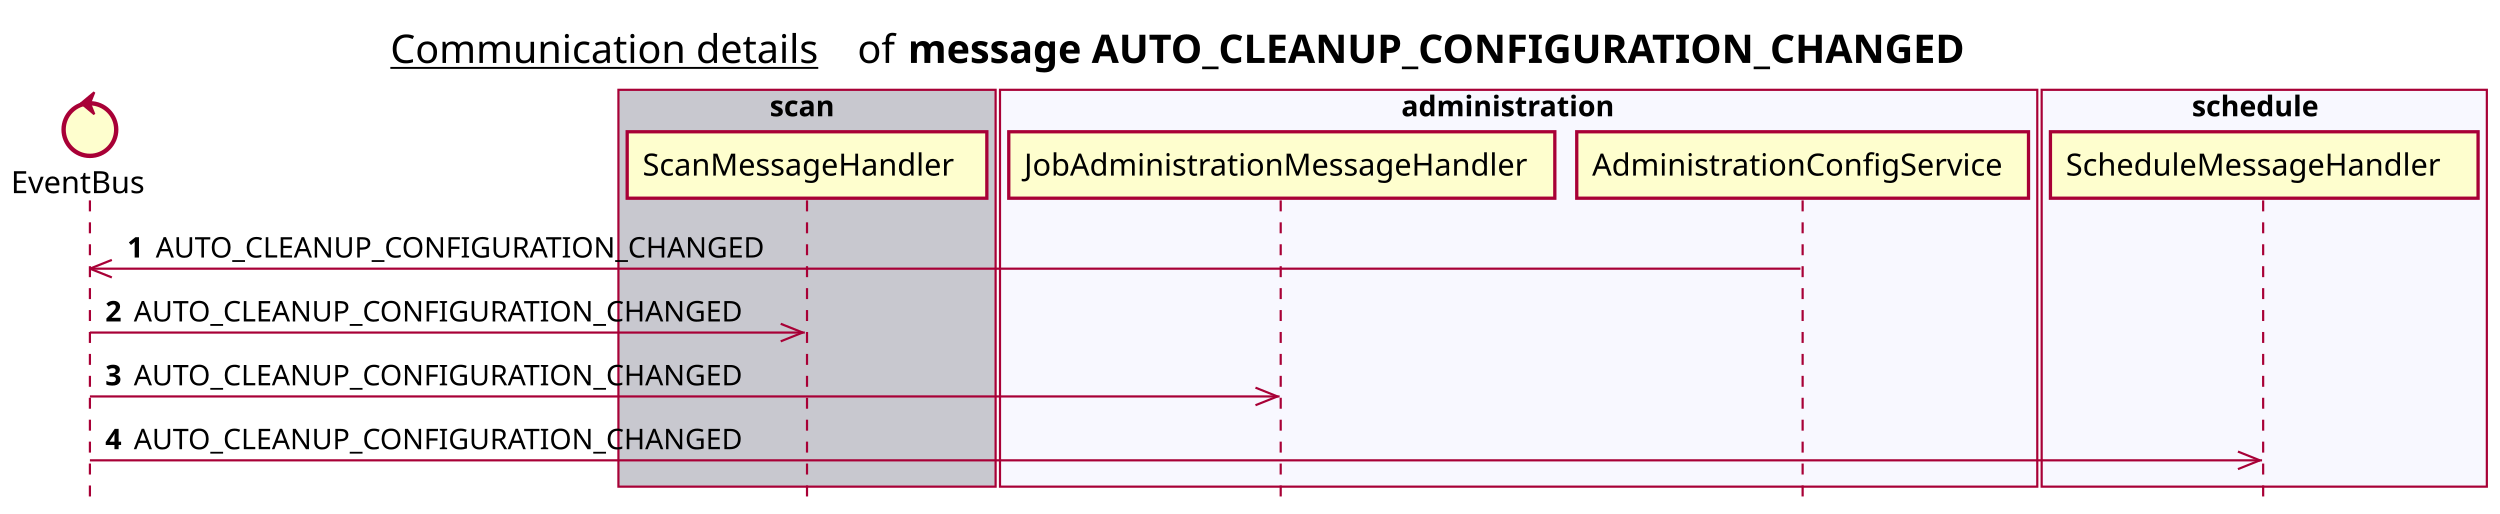
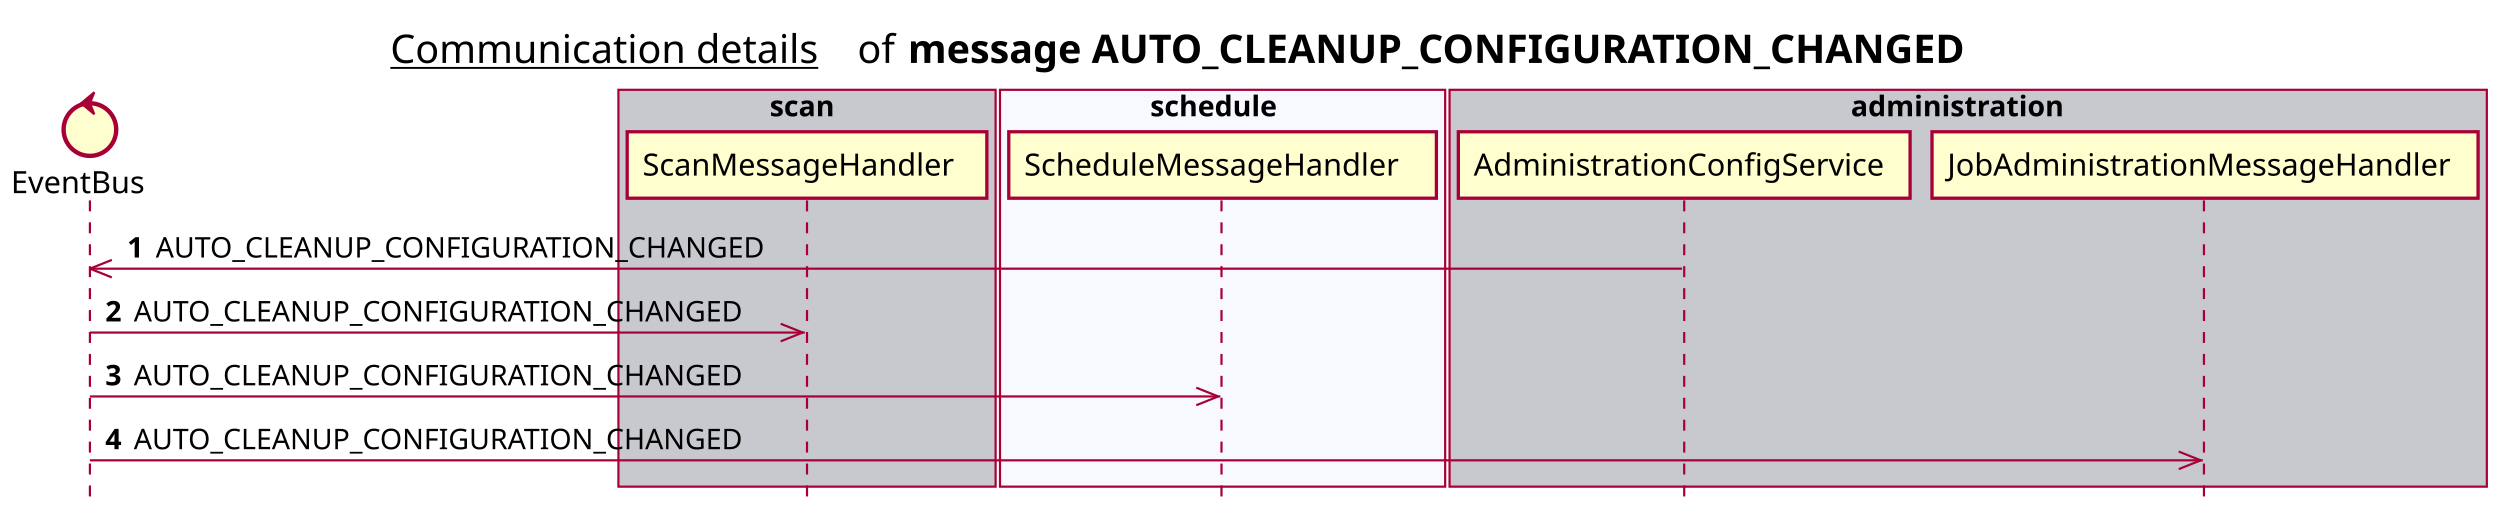
<svg xmlns="http://www.w3.org/2000/svg" contentScriptType="application/ecmascript" contentStyleType="text/css" height="234px" preserveAspectRatio="none" style="width:1140px;height:234px;background:#FFFFFF;" version="1.1" viewBox="0 0 1140 234" width="1140px" zoomAndPan="magnify">
  <defs />
  <g>
    <text fill="#000000" font-family="sans-serif" font-size="18" lengthAdjust="spacing" text-decoration="underline" textLength="201" x="178" y="28.708">Communication details</text>
    <text fill="#000000" font-family="sans-serif" font-size="18" lengthAdjust="spacing" textLength="17" x="391" y="28.708">of</text>
    <text fill="#000000" font-family="sans-serif" font-size="18" font-weight="bold" lengthAdjust="spacing" textLength="543" x="414" y="28.708">message AUTO_CLEANUP_CONFIGURATION_CHANGED</text>
    <rect fill="#C8C8CF" height="180.961" style="stroke:#A80036;stroke-width:1.0;" width="172" x="282" y="40.953" />
    <text fill="#000000" font-family="sans-serif" font-size="13" font-weight="bold" lengthAdjust="spacing" textLength="34" x="351" y="53.02">scan</text>
-     <rect fill="#F8F8FF" height="180.961" style="stroke:#A80036;stroke-width:1.0;" width="473" x="456" y="40.953" />
-     <text fill="#000000" font-family="sans-serif" font-size="13" font-weight="bold" lengthAdjust="spacing" textLength="107" x="639" y="53.02">administration</text>
-     <rect fill="#F8F8FF" height="180.961" style="stroke:#A80036;stroke-width:1.0;" width="203" x="931" y="40.953" />
-     <text fill="#000000" font-family="sans-serif" font-size="13" font-weight="bold" lengthAdjust="spacing" textLength="66" x="999.5" y="53.02">schedule</text>
+     <rect fill="#F8F8FF" height="180.961" style="stroke:#A80036;stroke-width:1.0;" width="203" x="456" y="40.953" />
+     <text fill="#000000" font-family="sans-serif" font-size="13" font-weight="bold" lengthAdjust="spacing" textLength="66" x="524.5" y="53.02">schedule</text>
+     <rect fill="#C8C8CF" height="180.961" style="stroke:#A80036;stroke-width:1.0;" width="473" x="661" y="40.953" />
+     <text fill="#000000" font-family="sans-serif" font-size="13" font-weight="bold" lengthAdjust="spacing" textLength="107" x="844" y="53.02">administration</text>
    <line style="stroke:#A80036;stroke-width:1.0;stroke-dasharray:5.0,5.0;" x1="41" x2="41" y1="91.383" y2="227.914" />
    <line style="stroke:#A80036;stroke-width:1.0;stroke-dasharray:5.0,5.0;" x1="368" x2="368" y1="91.383" y2="227.914" />
-     <line style="stroke:#A80036;stroke-width:1.0;stroke-dasharray:5.0,5.0;" x1="584" x2="584" y1="91.383" y2="227.914" />
-     <line style="stroke:#A80036;stroke-width:1.0;stroke-dasharray:5.0,5.0;" x1="822" x2="822" y1="91.383" y2="227.914" />
-     <line style="stroke:#A80036;stroke-width:1.0;stroke-dasharray:5.0,5.0;" x1="1032" x2="1032" y1="91.383" y2="227.914" />
+     <line style="stroke:#A80036;stroke-width:1.0;stroke-dasharray:5.0,5.0;" x1="557" x2="557" y1="91.383" y2="227.914" />
+     <line style="stroke:#A80036;stroke-width:1.0;stroke-dasharray:5.0,5.0;" x1="768" x2="768" y1="91.383" y2="227.914" />
+     <line style="stroke:#A80036;stroke-width:1.0;stroke-dasharray:5.0,5.0;" x1="1005" x2="1005" y1="91.383" y2="227.914" />
    <text fill="#000000" font-family="sans-serif" font-size="14" lengthAdjust="spacing" textLength="66" x="5" y="88.081">EventBus</text>
    <ellipse cx="41" cy="59.086" fill="#FEFECE" rx="12" ry="12" style="stroke:#A80036;stroke-width:2.0;" />
    <polygon fill="#A80036" points="37,47.086,43,42.086,41,47.086,43,52.086,37,47.086" style="stroke:#A80036;stroke-width:1.0;" />
    <rect fill="#FEFECE" height="30.297" style="stroke:#A80036;stroke-width:1.5;" width="164" x="286" y="60.086" />
    <text fill="#000000" font-family="sans-serif" font-size="14" lengthAdjust="spacing" textLength="150" x="293" y="80.081">ScanMessageHandler</text>
-     <rect fill="#FEFECE" height="30.297" style="stroke:#A80036;stroke-width:1.5;" width="249" x="460" y="60.086" />
-     <text fill="#000000" font-family="sans-serif" font-size="14" lengthAdjust="spacing" textLength="235" x="467" y="80.081">JobAdministrationMessageHandler</text>
-     <rect fill="#FEFECE" height="30.297" style="stroke:#A80036;stroke-width:1.5;" width="206" x="719" y="60.086" />
-     <text fill="#000000" font-family="sans-serif" font-size="14" lengthAdjust="spacing" textLength="192" x="726" y="80.081">AdministrationConfigService</text>
-     <rect fill="#FEFECE" height="30.297" style="stroke:#A80036;stroke-width:1.5;" width="195" x="935" y="60.086" />
-     <text fill="#000000" font-family="sans-serif" font-size="14" lengthAdjust="spacing" textLength="181" x="942" y="80.081">ScheduleMessageHandler</text>
+     <rect fill="#FEFECE" height="30.297" style="stroke:#A80036;stroke-width:1.5;" width="195" x="460" y="60.086" />
+     <text fill="#000000" font-family="sans-serif" font-size="14" lengthAdjust="spacing" textLength="181" x="467" y="80.081">ScheduleMessageHandler</text>
+     <rect fill="#FEFECE" height="30.297" style="stroke:#A80036;stroke-width:1.5;" width="206" x="665" y="60.086" />
+     <text fill="#000000" font-family="sans-serif" font-size="14" lengthAdjust="spacing" textLength="192" x="672" y="80.081">AdministrationConfigService</text>
+     <rect fill="#FEFECE" height="30.297" style="stroke:#A80036;stroke-width:1.5;" width="249" x="881" y="60.086" />
+     <text fill="#000000" font-family="sans-serif" font-size="14" lengthAdjust="spacing" textLength="235" x="888" y="80.081">JobAdministrationMessageHandler</text>
    <line style="stroke:#A80036;stroke-width:1.0;" x1="41" x2="51" y1="122.516" y2="118.516" />
    <line style="stroke:#A80036;stroke-width:1.0;" x1="41" x2="51" y1="122.516" y2="126.516" />
-     <line style="stroke:#A80036;stroke-width:1.0;" x1="41" x2="821" y1="122.516" y2="122.516" />
+     <line style="stroke:#A80036;stroke-width:1.0;" x1="41" x2="767" y1="122.516" y2="122.516" />
    <text fill="#000000" font-family="sans-serif" font-size="13" font-weight="bold" lengthAdjust="spacing" textLength="9" x="58" y="117.45">1</text>
    <text fill="#000000" font-family="sans-serif" font-size="13" lengthAdjust="spacing" textLength="290" x="71" y="117.45">AUTO_CLEANUP_CONFIGURATION_CHANGED</text>
    <line style="stroke:#A80036;stroke-width:1.0;" x1="366" x2="356" y1="151.648" y2="147.648" />
    <line style="stroke:#A80036;stroke-width:1.0;" x1="366" x2="356" y1="151.648" y2="155.648" />
    <line style="stroke:#A80036;stroke-width:1.0;" x1="41" x2="367" y1="151.648" y2="151.648" />
    <text fill="#000000" font-family="sans-serif" font-size="13" font-weight="bold" lengthAdjust="spacing" textLength="9" x="48" y="146.583">2</text>
    <text fill="#000000" font-family="sans-serif" font-size="13" lengthAdjust="spacing" textLength="290" x="61" y="146.583">AUTO_CLEANUP_CONFIGURATION_CHANGED</text>
-     <line style="stroke:#A80036;stroke-width:1.0;" x1="582.5" x2="572.5" y1="180.781" y2="176.781" />
-     <line style="stroke:#A80036;stroke-width:1.0;" x1="582.5" x2="572.5" y1="180.781" y2="184.781" />
-     <line style="stroke:#A80036;stroke-width:1.0;" x1="41" x2="583.5" y1="180.781" y2="180.781" />
+     <line style="stroke:#A80036;stroke-width:1.0;" x1="555.5" x2="545.5" y1="180.781" y2="176.781" />
+     <line style="stroke:#A80036;stroke-width:1.0;" x1="555.5" x2="545.5" y1="180.781" y2="184.781" />
+     <line style="stroke:#A80036;stroke-width:1.0;" x1="41" x2="556.5" y1="180.781" y2="180.781" />
    <text fill="#000000" font-family="sans-serif" font-size="13" font-weight="bold" lengthAdjust="spacing" textLength="9" x="48" y="175.715">3</text>
    <text fill="#000000" font-family="sans-serif" font-size="13" lengthAdjust="spacing" textLength="290" x="61" y="175.715">AUTO_CLEANUP_CONFIGURATION_CHANGED</text>
-     <line style="stroke:#A80036;stroke-width:1.0;" x1="1030.5" x2="1020.5" y1="209.914" y2="205.914" />
-     <line style="stroke:#A80036;stroke-width:1.0;" x1="1030.5" x2="1020.5" y1="209.914" y2="213.914" />
-     <line style="stroke:#A80036;stroke-width:1.0;" x1="41" x2="1031.5" y1="209.914" y2="209.914" />
+     <line style="stroke:#A80036;stroke-width:1.0;" x1="1003.5" x2="993.5" y1="209.914" y2="205.914" />
+     <line style="stroke:#A80036;stroke-width:1.0;" x1="1003.5" x2="993.5" y1="209.914" y2="213.914" />
+     <line style="stroke:#A80036;stroke-width:1.0;" x1="41" x2="1004.5" y1="209.914" y2="209.914" />
    <text fill="#000000" font-family="sans-serif" font-size="13" font-weight="bold" lengthAdjust="spacing" textLength="9" x="48" y="204.848">4</text>
    <text fill="#000000" font-family="sans-serif" font-size="13" lengthAdjust="spacing" textLength="290" x="61" y="204.848">AUTO_CLEANUP_CONFIGURATION_CHANGED</text>
  </g>
</svg>
